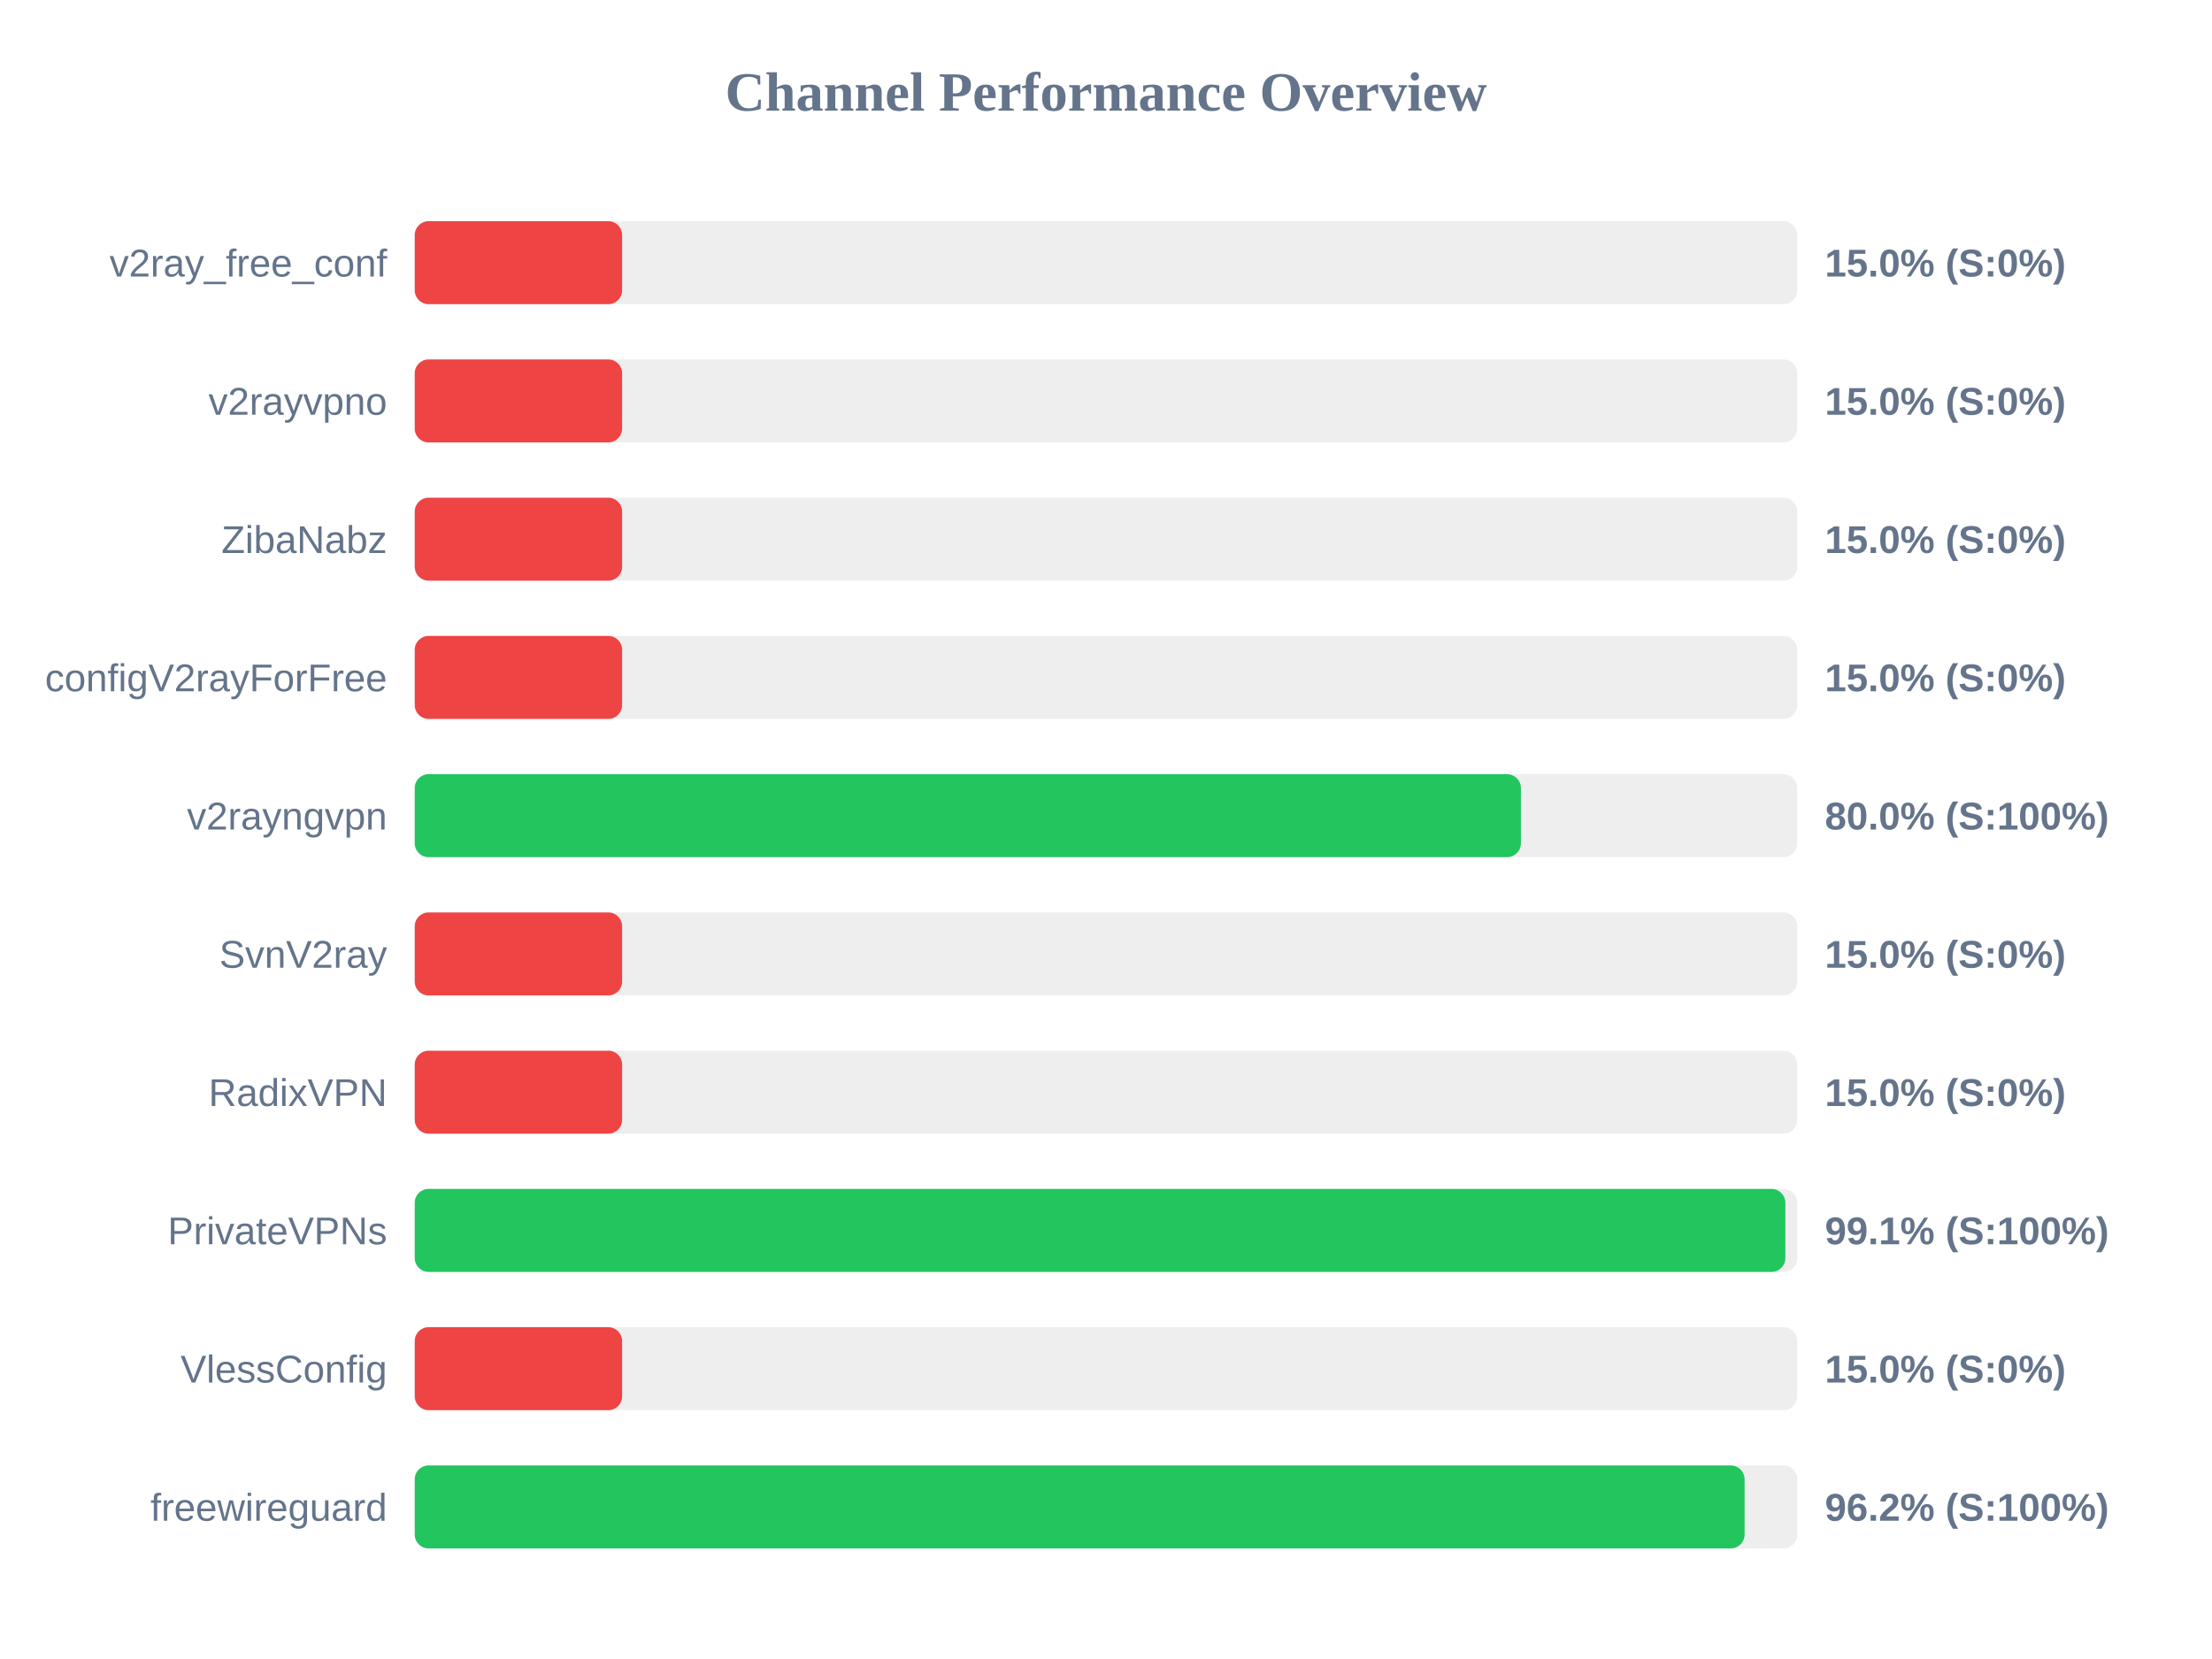
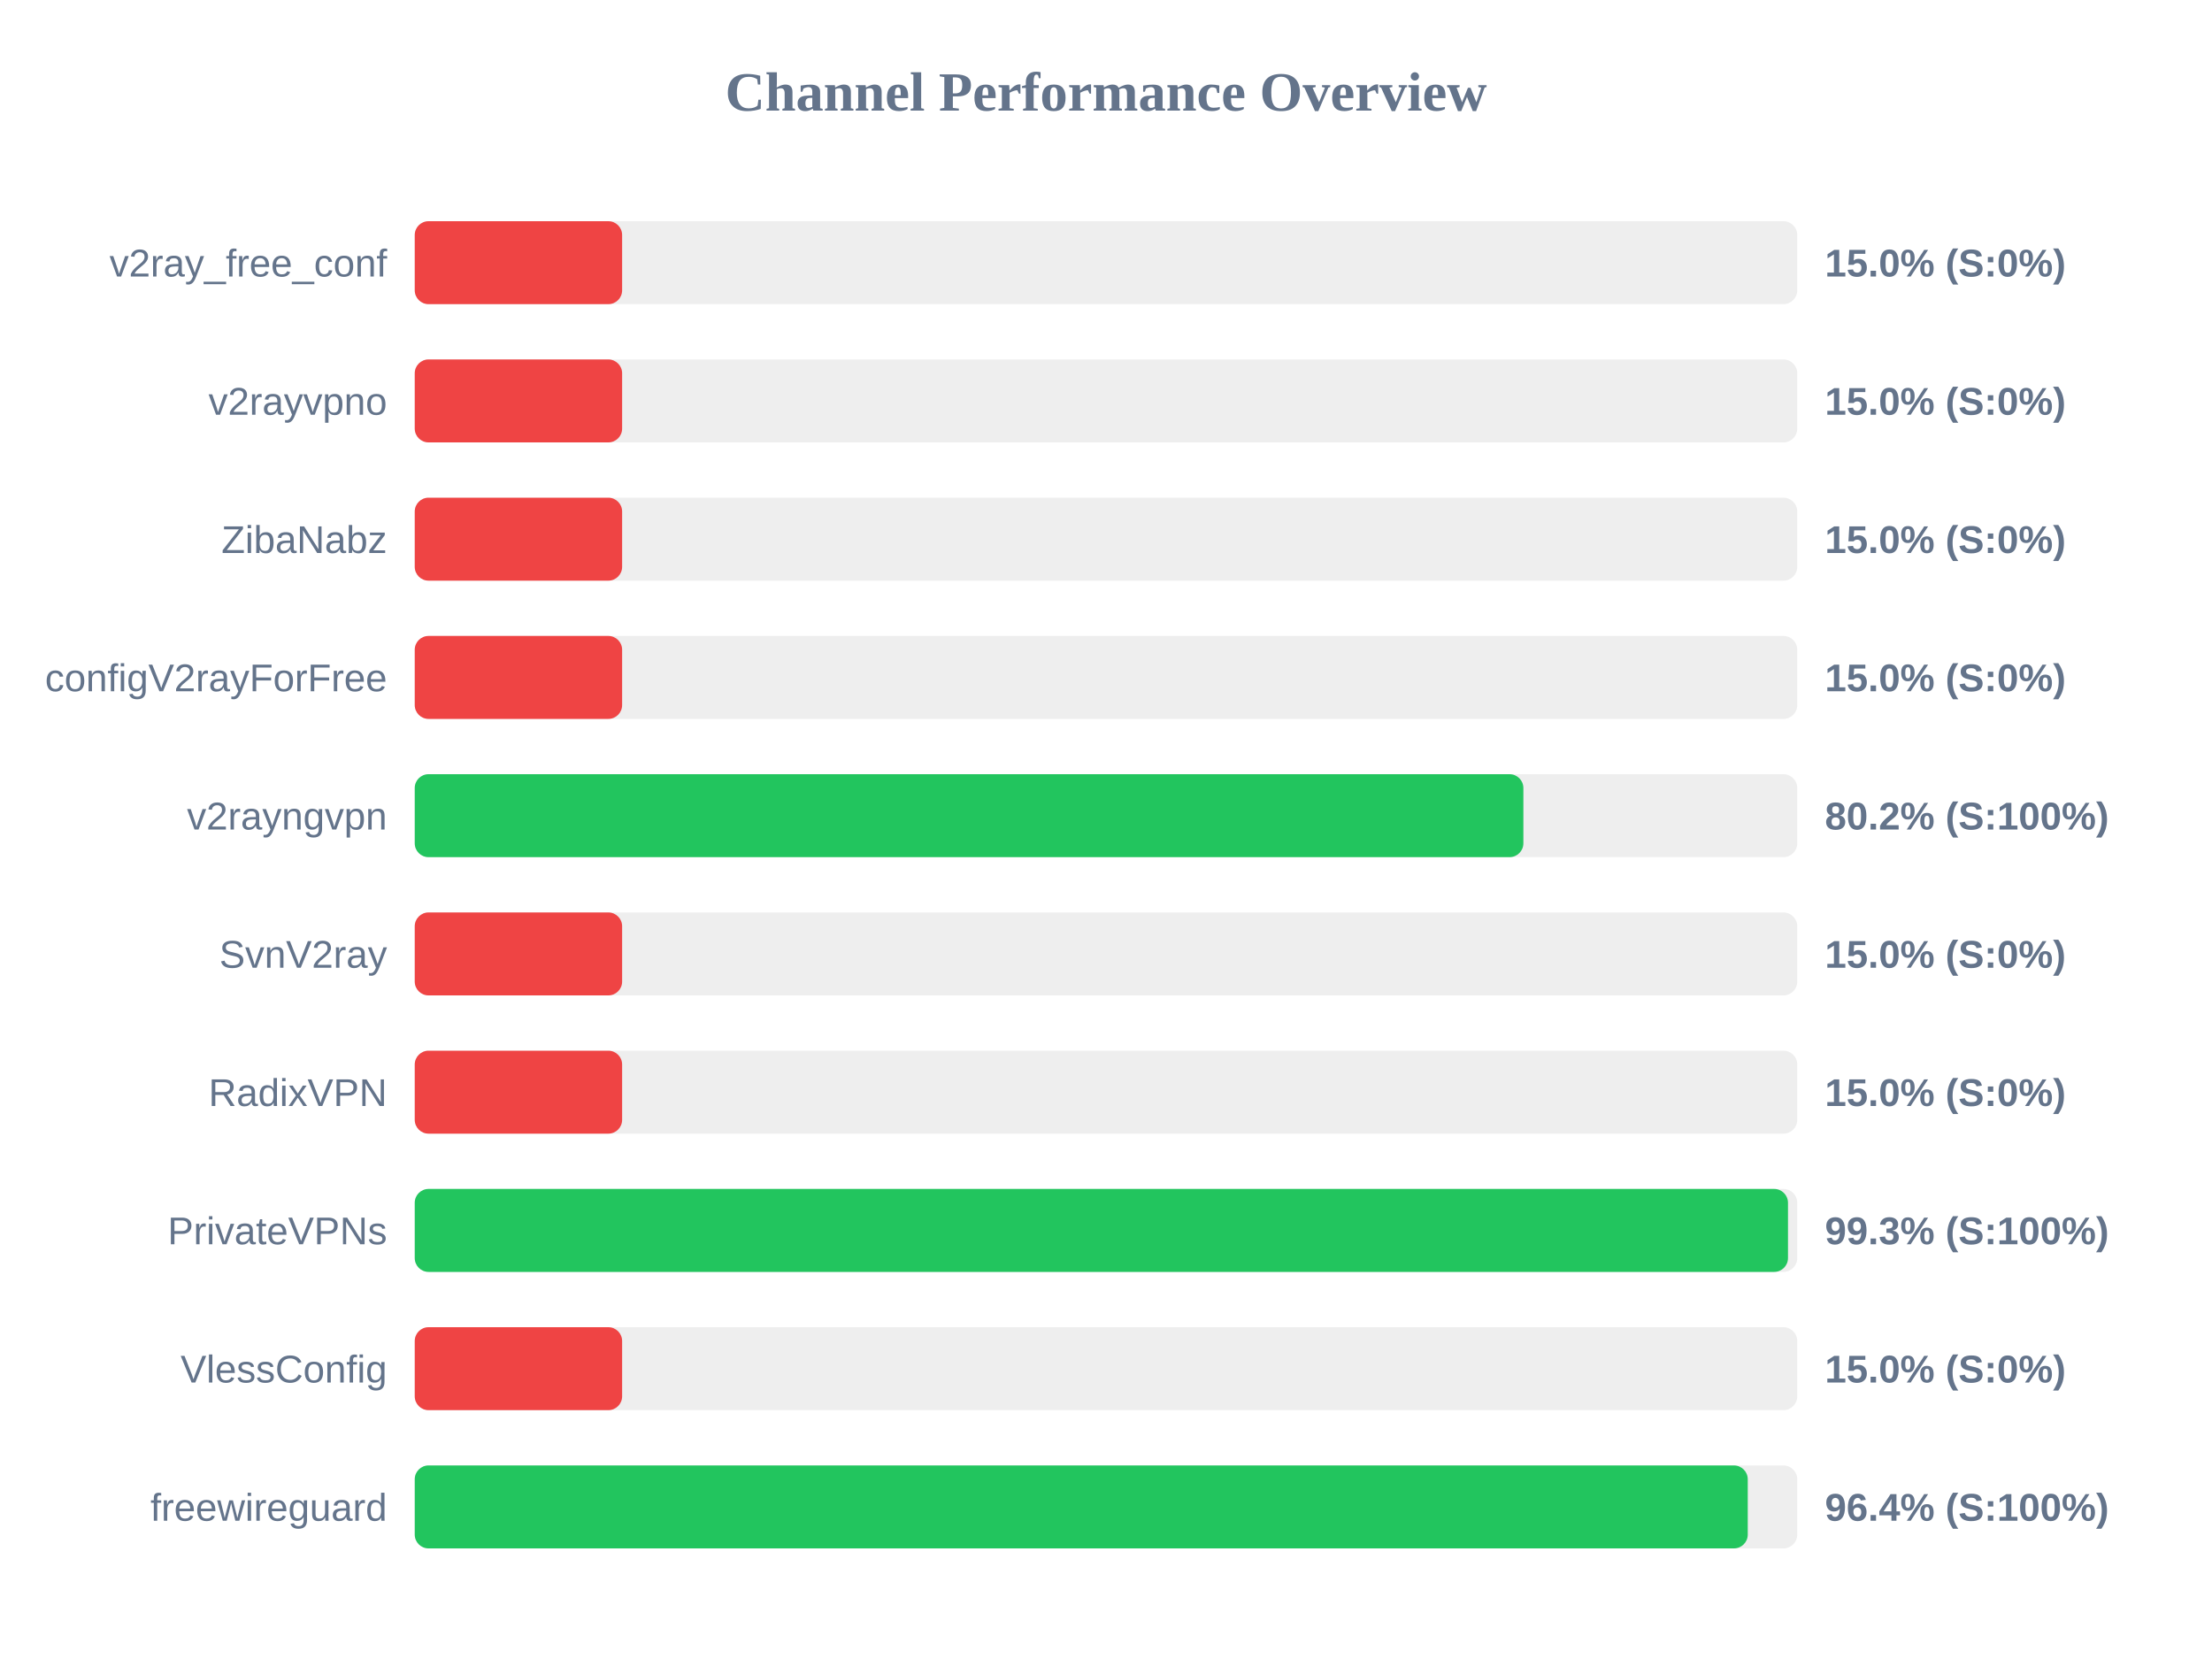
<svg xmlns="http://www.w3.org/2000/svg" width="800" height="600" version="1.1">
  <style>
        .row { font: 14px Arial; fill: #64748b; }
        .score { font: bold 14px Arial; fill: #64748b; }
    </style>
  <text x="400" y="40" text-anchor="middle" font-size="20px" font-weight="bold" fill="#64748b">Channel Performance Overview</text>
  <rect x="150" y="80" width="500" height="30" fill="#eee" rx="5" />
  <rect x="150" y="80" width="75.0" height="30" fill="#ef4444" rx="5" />
  <text x="140" y="100" text-anchor="end" class="row">v2ray_free_conf</text>
  <text x="660" y="100" text-anchor="start" class="score">15.0% (S:0%)</text>
  <rect x="150" y="130" width="500" height="30" fill="#eee" rx="5" />
  <rect x="150" y="130" width="75.0" height="30" fill="#ef4444" rx="5" />
  <text x="140" y="150" text-anchor="end" class="row">v2rayvpno</text>
  <text x="660" y="150" text-anchor="start" class="score">15.0% (S:0%)</text>
  <rect x="150" y="180" width="500" height="30" fill="#eee" rx="5" />
  <rect x="150" y="180" width="75.0" height="30" fill="#ef4444" rx="5" />
  <text x="140" y="200" text-anchor="end" class="row">ZibaNabz</text>
  <text x="660" y="200" text-anchor="start" class="score">15.0% (S:0%)</text>
  <rect x="150" y="230" width="500" height="30" fill="#eee" rx="5" />
  <rect x="150" y="230" width="75.0" height="30" fill="#ef4444" rx="5" />
  <text x="140" y="250" text-anchor="end" class="row">configV2rayForFree</text>
  <text x="660" y="250" text-anchor="start" class="score">15.0% (S:0%)</text>
  <rect x="150" y="280" width="500" height="30" fill="#eee" rx="5" />
-   <rect x="150" y="280" width="400.05" height="30" fill="#22c55e" rx="5" />
+   <rect x="150" y="280" width="400.95" height="30" fill="#22c55e" rx="5" />
  <text x="140" y="300" text-anchor="end" class="row">v2rayngvpn</text>
-   <text x="660" y="300" text-anchor="start" class="score">80.0% (S:100%)</text>
+   <text x="660" y="300" text-anchor="start" class="score">80.2% (S:100%)</text>
  <rect x="150" y="330" width="500" height="30" fill="#eee" rx="5" />
  <rect x="150" y="330" width="75.0" height="30" fill="#ef4444" rx="5" />
  <text x="140" y="350" text-anchor="end" class="row">SvnV2ray</text>
  <text x="660" y="350" text-anchor="start" class="score">15.0% (S:0%)</text>
  <rect x="150" y="380" width="500" height="30" fill="#eee" rx="5" />
  <rect x="150" y="380" width="75.0" height="30" fill="#ef4444" rx="5" />
  <text x="140" y="400" text-anchor="end" class="row">RadixVPN</text>
  <text x="660" y="400" text-anchor="start" class="score">15.0% (S:0%)</text>
  <rect x="150" y="430" width="500" height="30" fill="#eee" rx="5" />
-   <rect x="150" y="430" width="495.7" height="30" fill="#22c55e" rx="5" />
+   <rect x="150" y="430" width="496.65" height="30" fill="#22c55e" rx="5" />
  <text x="140" y="450" text-anchor="end" class="row">PrivateVPNs</text>
-   <text x="660" y="450" text-anchor="start" class="score">99.1% (S:100%)</text>
+   <text x="660" y="450" text-anchor="start" class="score">99.3% (S:100%)</text>
  <rect x="150" y="480" width="500" height="30" fill="#eee" rx="5" />
  <rect x="150" y="480" width="75.0" height="30" fill="#ef4444" rx="5" />
  <text x="140" y="500" text-anchor="end" class="row">VlessConfig</text>
  <text x="660" y="500" text-anchor="start" class="score">15.0% (S:0%)</text>
  <rect x="150" y="530" width="500" height="30" fill="#eee" rx="5" />
-   <rect x="150" y="530" width="480.95" height="30" fill="#22c55e" rx="5" />
+   <rect x="150" y="530" width="482.1" height="30" fill="#22c55e" rx="5" />
  <text x="140" y="550" text-anchor="end" class="row">freewireguard</text>
-   <text x="660" y="550" text-anchor="start" class="score">96.2% (S:100%)</text>
+   <text x="660" y="550" text-anchor="start" class="score">96.4% (S:100%)</text>
</svg>
